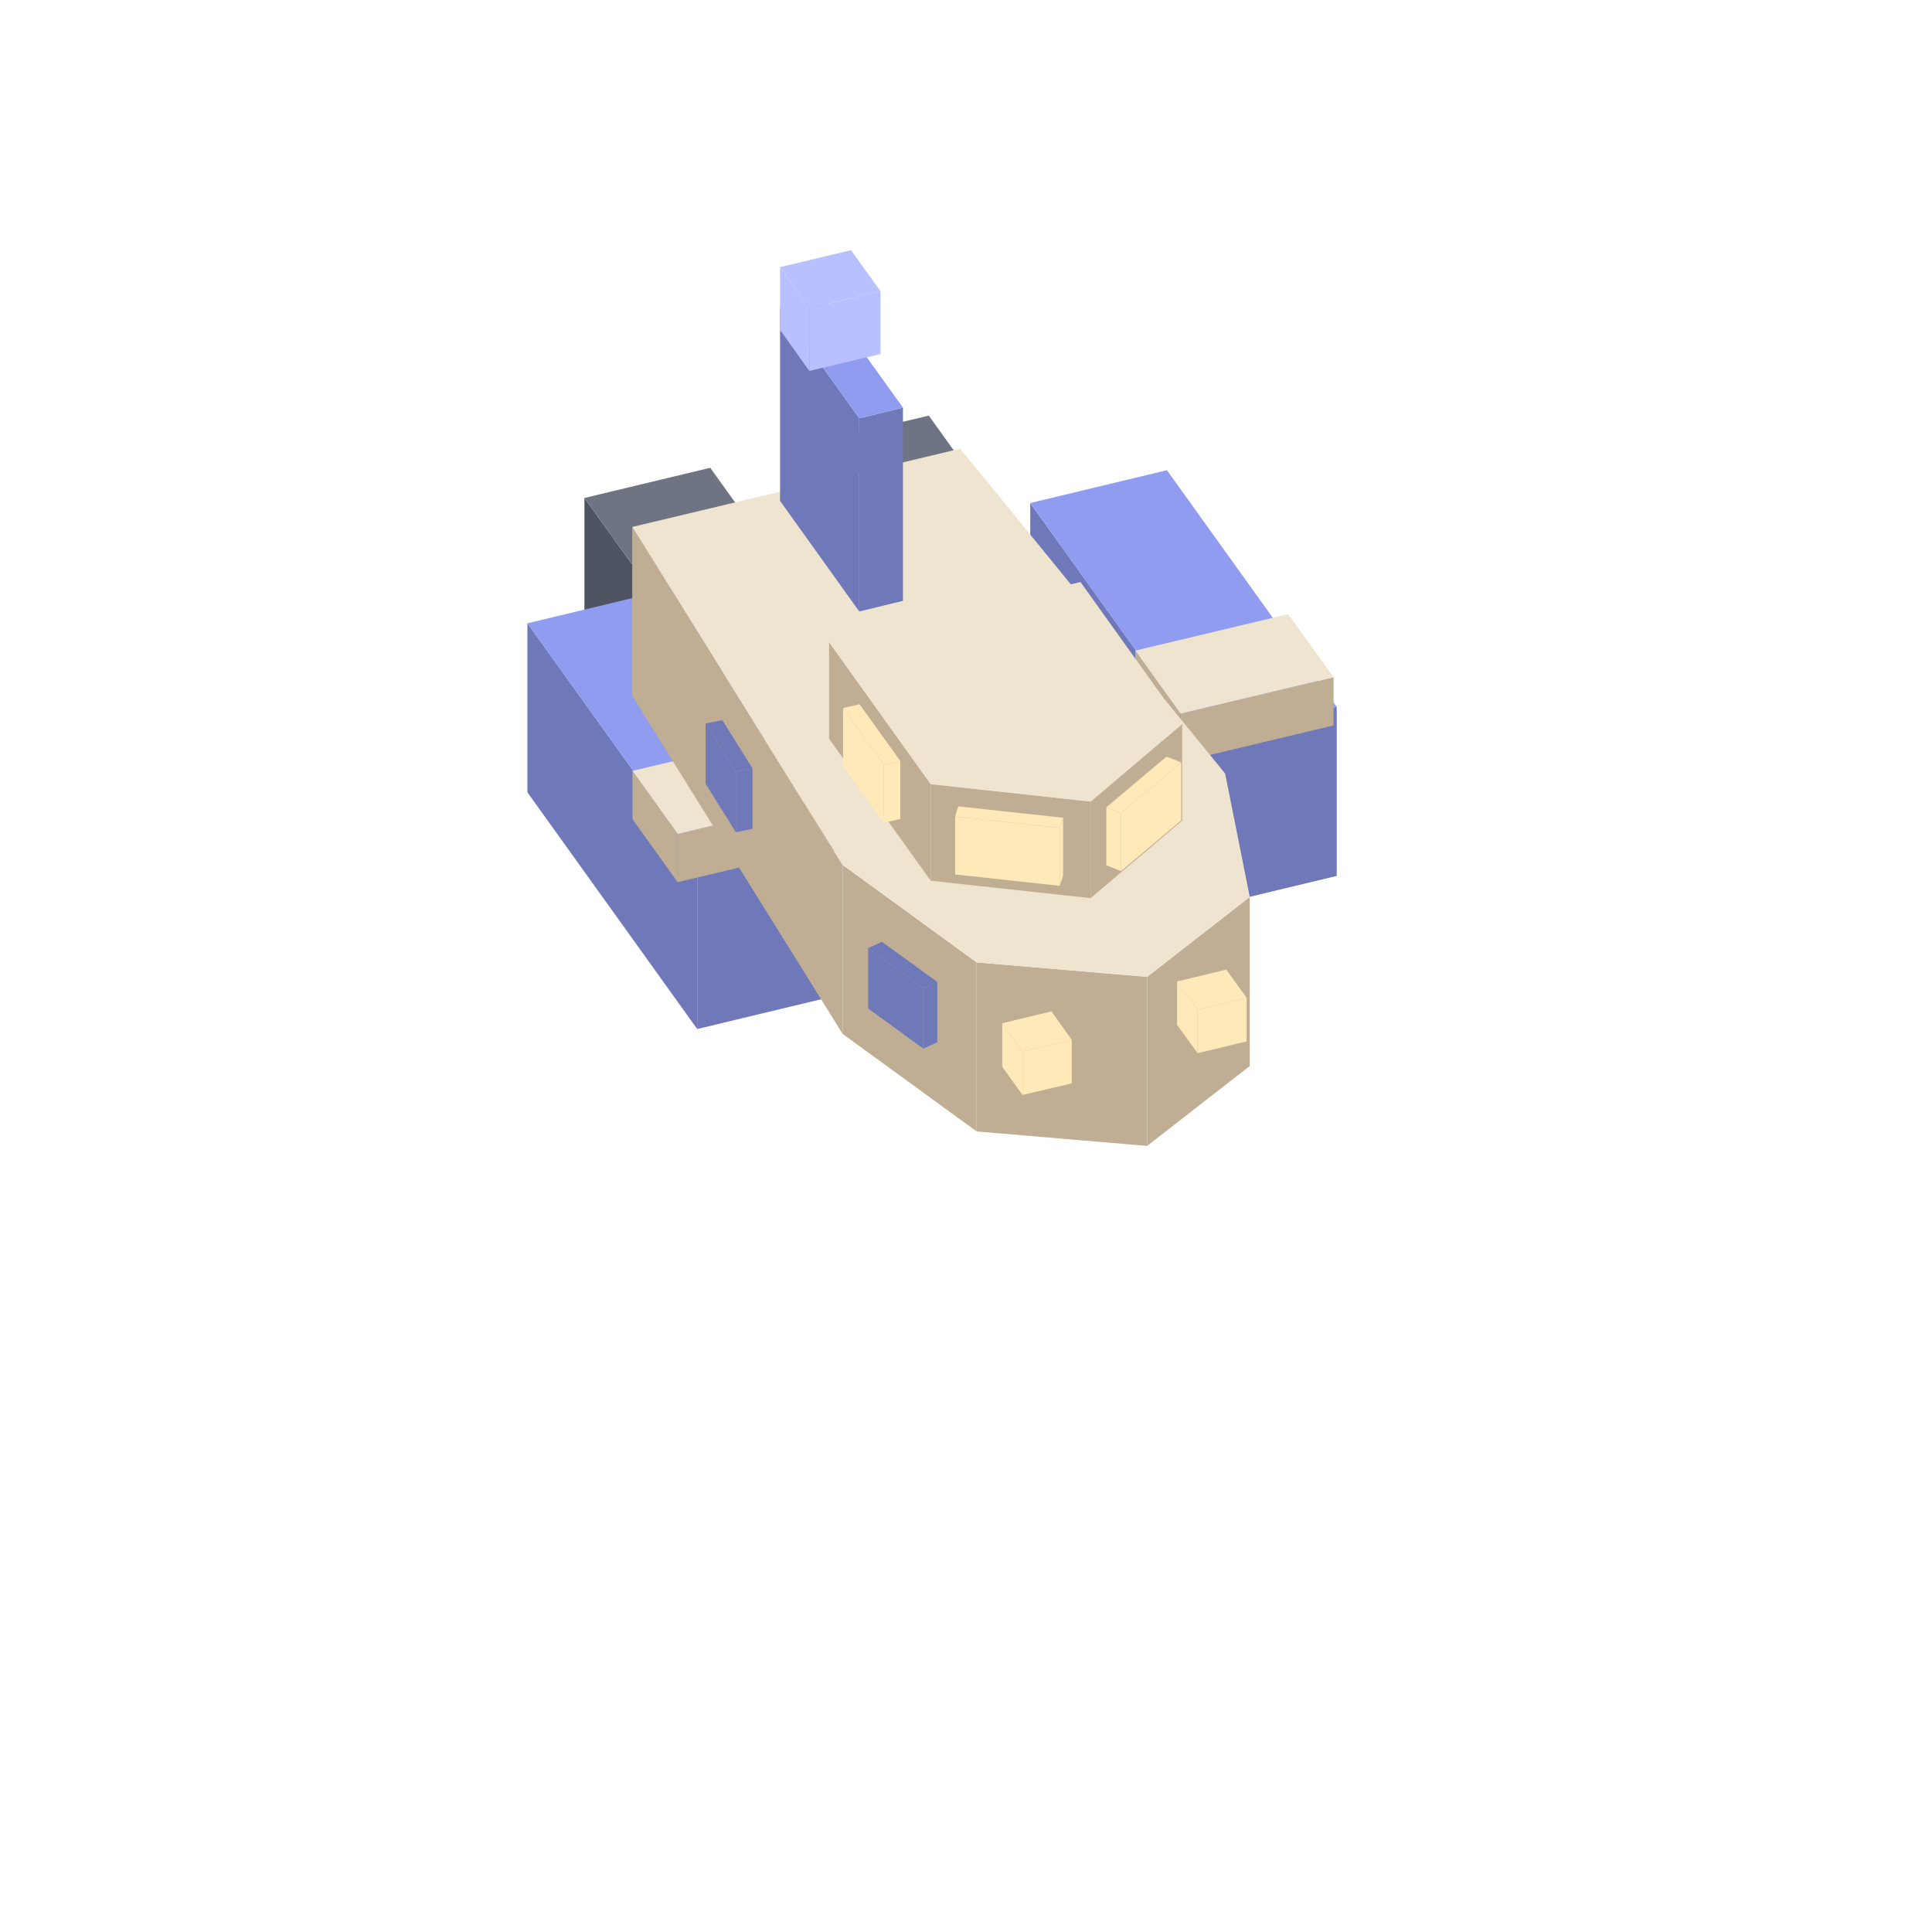
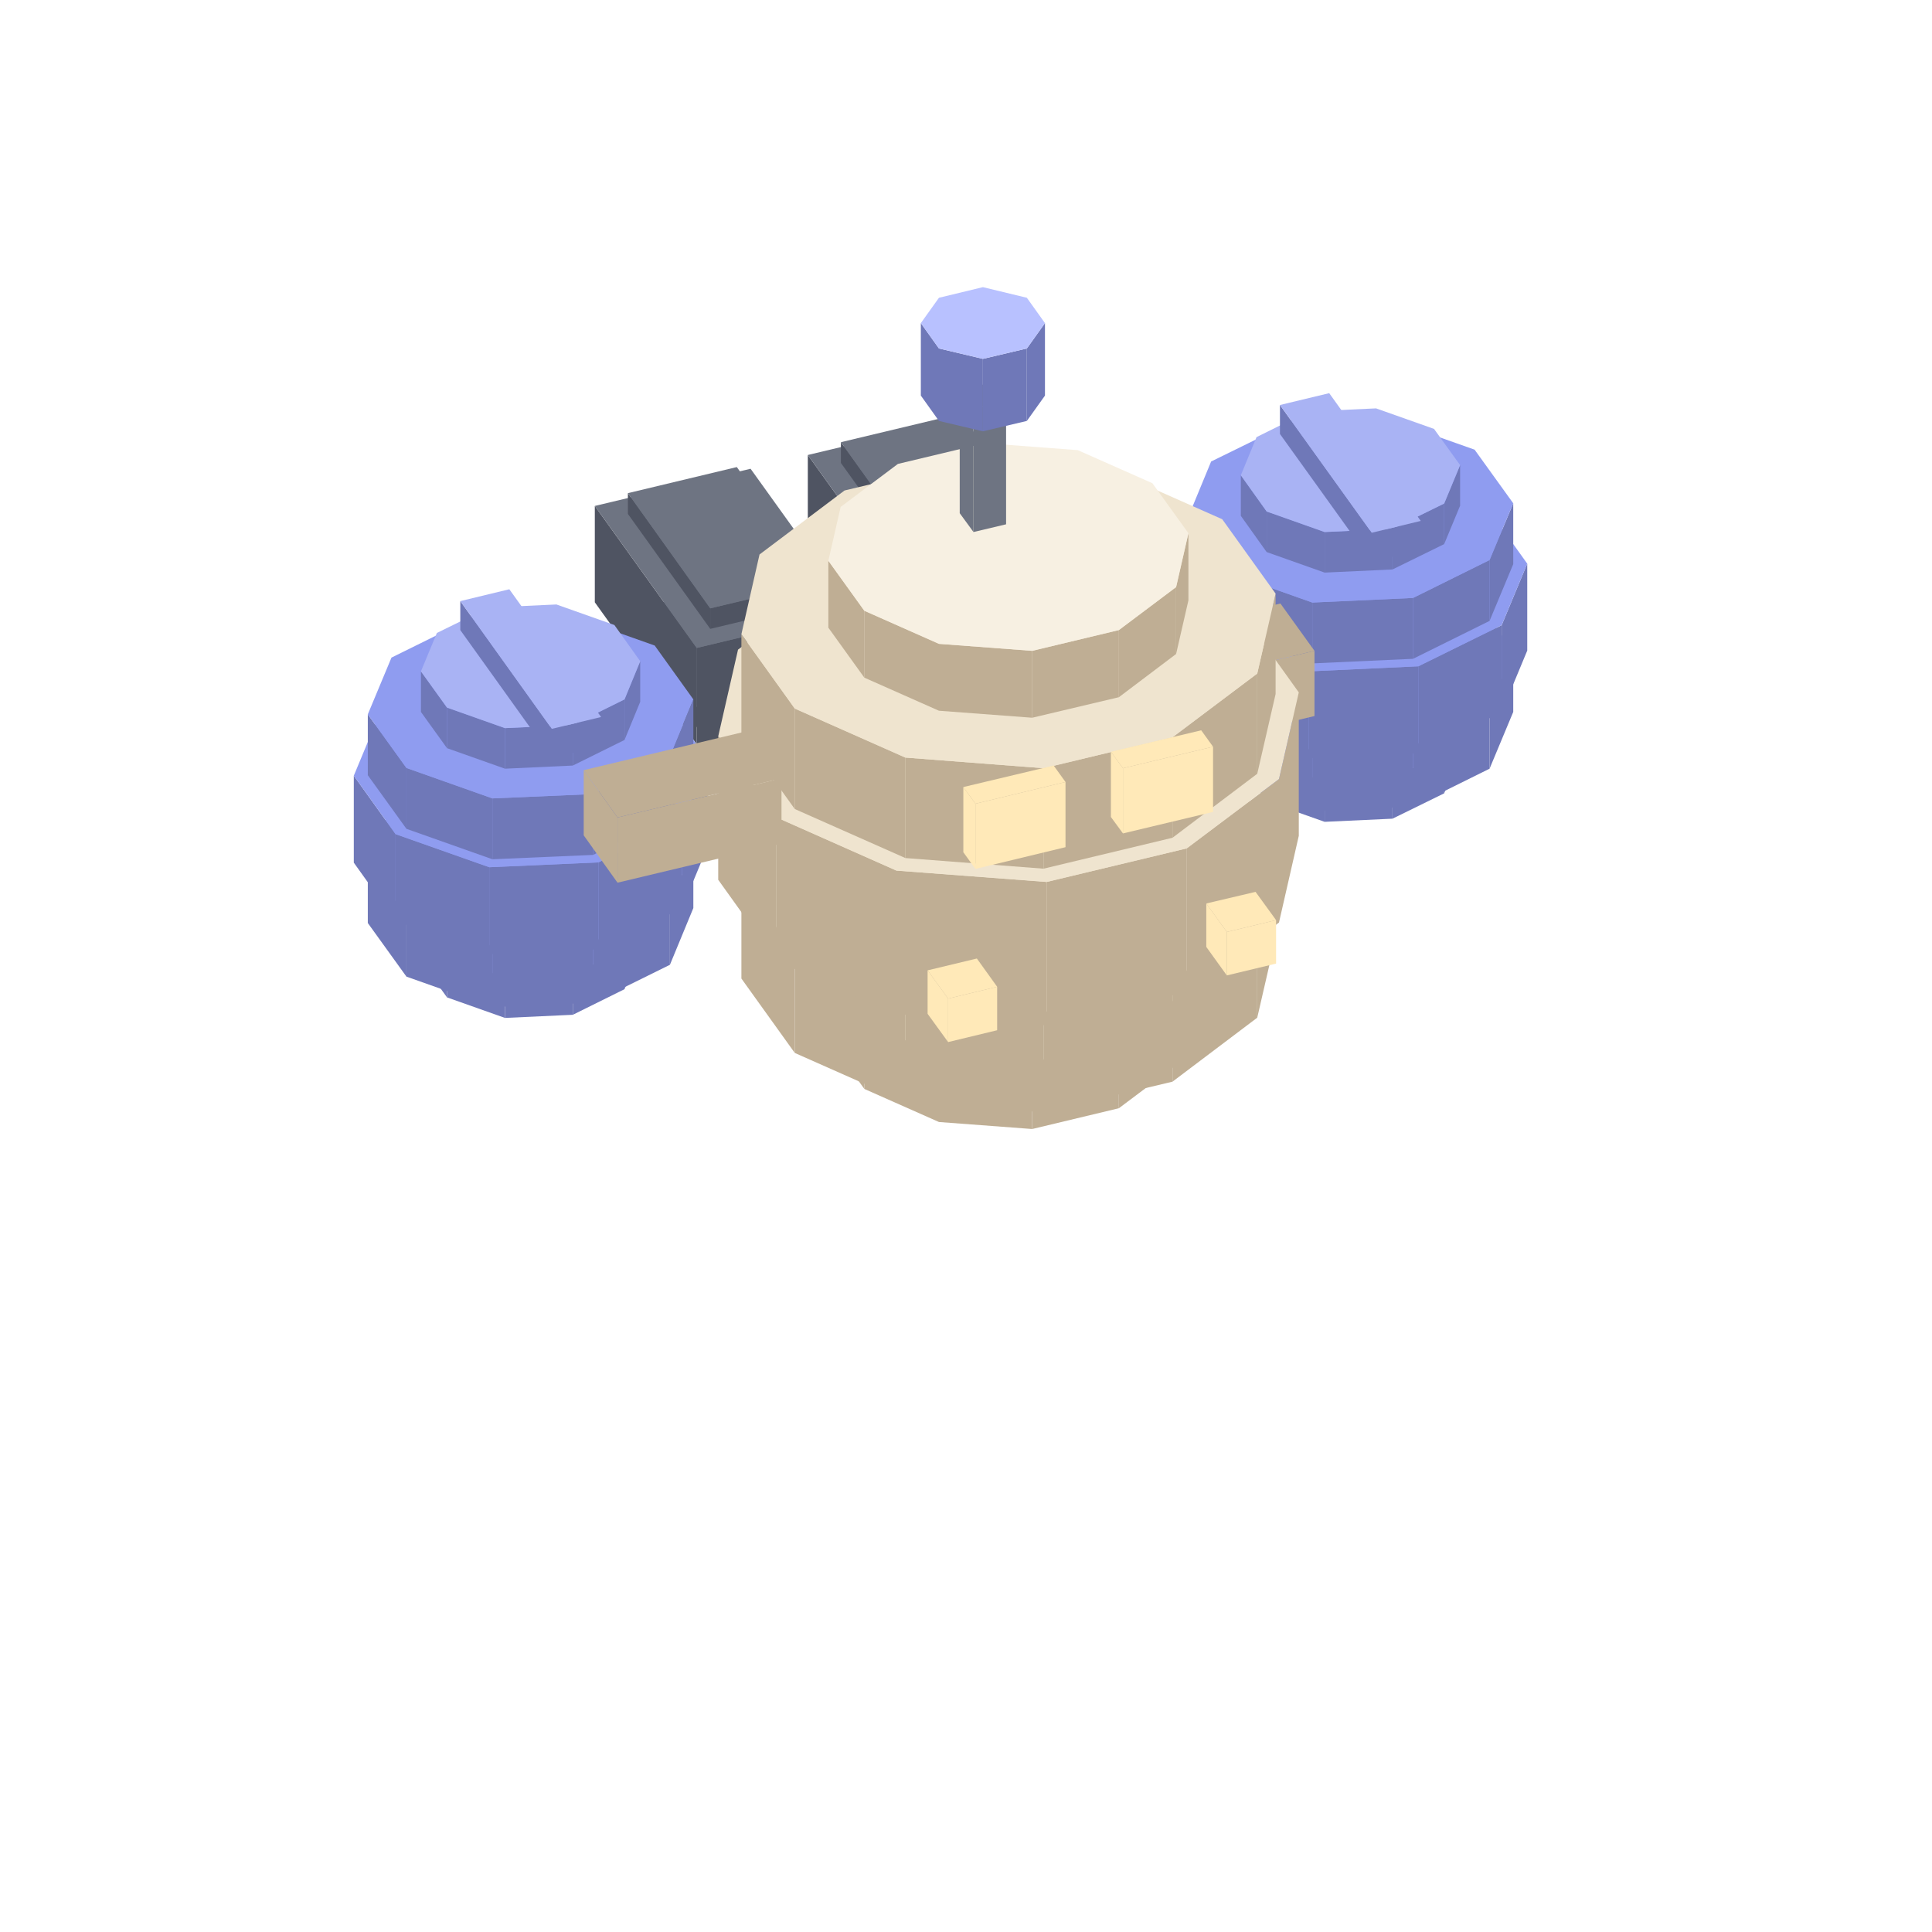
<svg xmlns="http://www.w3.org/2000/svg" width="35" height="35" viewBox="0 0 80 80">
-   <polygon fill="#4f5462" points="36.06,22.37 41.27,21.13 41.27,26.13 36.06,27.37" />
-   <polygon fill="#4f5462" points="33.25,18.45 36.06,22.37 36.06,27.37 33.25,23.45" />
-   <polygon fill="#6e7482" points="38.46,17.21 41.27,21.13 36.06,22.37 33.25,18.45" />
-   <polygon fill="#4f5462" points="27.01,24.54 32.22,23.29 32.22,28.29 27.01,29.54" />
-   <polygon fill="#4f5462" points="24.20,20.62 27.01,24.54 27.01,29.54 24.20,25.62" />
-   <polygon fill="#6e7482" points="29.41,19.37 32.22,23.29 27.01,24.54 24.20,20.62" />
-   <polygon fill="#6f78b8" points="49.69,30.63 55.35,29.27 55.35,36.27 49.69,37.63" />
-   <polygon fill="#6f78b8" points="42.66,20.83 49.69,30.63 49.69,37.63 42.66,27.83" />
-   <polygon fill="#8f9cf0" points="48.32,19.47 55.35,29.27 49.69,30.63 42.66,20.83" />
-   <polygon fill="#bfae94" points="48.88,29.55 55.22,28.04 55.22,30.04 48.88,31.55" />
-   <polygon fill="#bfae94" points="47.01,26.94 48.88,29.55 48.88,31.55 47.01,28.94" />
-   <polygon fill="#efe4cf" points="53.34,25.43 55.22,28.04 48.88,29.55 47.01,26.94" />
-   <polygon fill="#6f78b8" points="28.87,35.61 34.53,34.25 34.53,41.25 28.87,42.61" />
-   <polygon fill="#6f78b8" points="21.84,25.81 28.87,35.61 28.87,42.61 21.84,32.81" />
-   <polygon fill="#8f9cf0" points="27.50,24.45 34.53,34.25 28.87,35.61 21.84,25.81" />
-   <polygon fill="#bfae94" points="28.06,34.53 34.40,33.02 34.40,35.02 28.06,36.53" />
-   <polygon fill="#bfae94" points="26.19,31.92 28.06,34.53 28.06,36.53 26.19,33.92" />
-   <polygon fill="#efe4cf" points="32.52,30.41 34.40,33.02 28.06,34.53 26.19,31.92" />
-   <polygon fill="#bfae94" points="47.50,40.45 51.75,37.14 51.75,44.14 47.50,47.45" />
-   <polygon fill="#bfae94" points="40.44,39.85 47.50,40.45 47.50,47.45 40.44,46.85" />
-   <polygon fill="#bfae94" points="34.89,35.81 40.44,39.85 40.44,46.85 34.89,42.81" />
-   <polygon fill="#bfae94" points="26.18,21.82 34.89,35.81 34.89,42.81 26.18,28.82" />
-   <polygon fill="#efe4cf" points="39.76,18.58 50.73,32.03 51.75,37.14 47.50,40.45 40.44,39.85 34.89,35.81 26.18,21.82" />
-   <polygon fill="#6f78b8" points="35.95,39.26 38.23,40.92 38.23,43.42 35.95,41.76" />
-   <polygon fill="#6f78b8" points="38.23,40.92 38.81,40.66 38.81,43.16 38.23,43.42" />
-   <polygon fill="#6f78b8" points="38.23,40.92 35.95,39.26 36.52,39.00 38.81,40.66" />
-   <polygon fill="#6f78b8" points="29.22,29.96 30.47,31.96 30.47,34.46 29.22,32.46" />
-   <polygon fill="#6f78b8" points="30.47,31.96 31.16,31.82 31.16,34.32 30.47,34.46" />
-   <polygon fill="#6f78b8" points="30.47,31.96 29.22,29.96 29.91,29.82 31.16,31.82" />
-   <polygon fill="#ffe9b8" points="49.59,41.81 51.62,41.32 51.62,43.12 49.59,43.61" />
-   <polygon fill="#ffe9b8" points="48.74,40.64 49.59,41.81 49.59,43.61 48.74,42.44" />
-   <polygon fill="#ffe9b8" points="51.62,41.32 49.59,41.81 48.74,40.64 50.78,40.15" />
-   <polygon fill="#ffe9b8" points="42.34,43.54 44.38,43.06 44.38,44.86 42.34,45.34" />
-   <polygon fill="#ffe9b8" points="41.50,42.37 42.34,43.54 42.34,45.34 41.50,44.17" />
-   <polygon fill="#ffe9b8" points="44.38,43.06 42.34,43.54 41.50,42.37 43.54,41.88" />
-   <polygon fill="#6f78b8" points="35.58,17.32 37.39,16.88 37.39,24.88 35.58,25.32" />
-   <polygon fill="#6f78b8" points="32.30,12.74 35.58,17.32 35.58,25.32 32.30,20.74" />
-   <polygon fill="#8f9cf0" points="34.11,12.31 37.39,16.88 35.58,17.32 32.30,12.74" />
-   <polygon fill="#b8c1ff" points="33.51,12.76 36.46,12.06 36.46,14.66 33.51,15.36" />
-   <polygon fill="#b8c1ff" points="32.30,11.06 33.51,12.76 33.51,15.36 32.30,13.66" />
-   <polygon fill="#b8c1ff" points="35.24,10.36 36.46,12.06 33.51,12.76 32.30,11.06" />
-   <polygon fill="#bfae94" points="45.16,33.19 48.95,29.98 48.95,33.98 45.16,37.19" />
-   <polygon fill="#bfae94" points="38.54,32.47 45.16,33.19 45.16,37.19 38.54,36.47" />
-   <polygon fill="#bfae94" points="34.33,26.59 38.54,32.47 38.54,36.47 34.33,30.59" />
-   <polygon fill="#efe4cf" points="44.74,24.10 48.95,29.98 45.16,33.19 38.54,32.47 34.33,26.59" />
-   <polygon fill="#ffe9b8" points="46.42,33.67 48.91,31.57 48.91,33.97 46.42,36.07" />
-   <polygon fill="#ffe9b8" points="45.81,33.43 46.42,33.67 46.42,36.07 45.81,35.83" />
-   <polygon fill="#ffe9b8" points="48.91,31.57 46.42,33.67 45.81,33.43 48.30,31.33" />
-   <polygon fill="#ffe9b8" points="39.55,33.81 43.88,34.28 43.88,36.68 39.55,36.21" />
-   <polygon fill="#ffe9b8" points="43.88,34.28 44.02,33.86 44.02,36.26 43.88,36.68" />
-   <polygon fill="#ffe9b8" points="43.88,34.28 39.55,33.81 39.68,33.39 44.02,33.86" />
-   <polygon fill="#ffe9b8" points="34.91,29.32 36.60,31.67 36.60,34.07 34.91,31.72" />
-   <polygon fill="#ffe9b8" points="36.60,31.67 37.28,31.51 37.28,33.91 36.60,34.07" />
-   <polygon fill="#ffe9b8" points="36.60,31.67 34.91,29.32 35.59,29.16 37.28,31.51" />
+   <polygon fill="#4f5462" points="38.24,27.92 42.75,26.84 42.75,27.70 38.24,28.78" />
+   <polygon fill="#4f5462" points="34.82,23.16 38.24,27.92 38.24,28.78 34.82,24.01" />
+   <polygon fill="#6e7482" points="42.75,26.84 38.24,27.92 34.82,23.16 39.34,22.08" />
+   <polygon fill="#4f5462" points="37.67,24.72 44.12,23.18 44.12,27.17 37.67,28.71" />
+   <polygon fill="#4f5462" points="33.45,18.84 37.67,24.72 37.67,28.71 33.45,22.83" />
+   <polygon fill="#6e7482" points="44.12,23.18 37.67,24.72 33.45,18.84 39.90,17.30" />
+   <polygon fill="#4f5462" points="38.24,23.08 42.75,22.00 42.75,22.85 38.24,23.93" />
+   <polygon fill="#4f5462" points="34.82,18.31 38.24,23.08 38.24,23.93 34.82,19.17" />
+   <polygon fill="#6e7482" points="42.75,22.00 38.24,23.08 34.82,18.31 39.34,17.23" />
+   <polygon fill="#4f5462" points="29.41,30.03 33.93,28.95 33.93,29.81 29.41,30.89" />
+   <polygon fill="#4f5462" points="26.00,25.27 29.41,30.03 29.41,30.89 26.00,26.12" />
+   <polygon fill="#6e7482" points="33.93,28.95 29.41,30.03 26.00,25.27 30.51,24.19" />
+   <polygon fill="#4f5462" points="28.85,26.83 35.30,25.29 35.30,29.28 28.85,30.82" />
+   <polygon fill="#4f5462" points="24.63,20.95 28.85,26.83 28.85,30.82 24.63,24.94" />
+   <polygon fill="#6e7482" points="35.30,25.29 28.85,26.83 24.63,20.95 31.08,19.41" />
+   <polygon fill="#4f5462" points="29.41,25.19 33.93,24.11 33.93,24.96 29.41,26.04" />
+   <polygon fill="#4f5462" points="26.00,20.42 29.41,25.19 29.41,26.04 26.00,21.28" />
+   <polygon fill="#6e7482" points="33.93,24.11 29.41,25.19 26.00,20.42 30.51,19.34" />
+   <polygon fill="#6f78b8" points="59.80,31.17 60.46,29.58 60.46,31.26 59.80,32.85" />
+   <polygon fill="#6f78b8" points="57.66,32.22 59.80,31.17 59.80,32.85 57.66,33.90" />
+   <polygon fill="#6f78b8" points="54.85,32.35 57.66,32.22 57.66,33.90 54.85,34.03" />
+   <polygon fill="#6f78b8" points="52.45,31.50 54.85,32.35 54.85,34.03 52.45,33.18" />
+   <polygon fill="#6f78b8" points="51.38,30.00 52.45,31.50 52.45,33.18 51.38,31.68" />
+   <polygon fill="#8f9cf0" points="51.38,30.00 52.03,28.42 54.17,27.36 56.98,27.23 59.38,28.08 60.46,29.58 59.80,31.17 57.66,32.22 54.85,32.35 52.45,31.50" />
+   <polygon fill="#6f78b8" points="61.68,29.31 62.66,26.96 62.66,29.48 61.68,31.83" />
+   <polygon fill="#6f78b8" points="58.51,30.88 61.68,29.31 61.68,31.83 58.51,33.40" />
+   <polygon fill="#6f78b8" points="54.34,31.07 58.51,30.88 58.51,33.40 54.34,33.59" />
+   <polygon fill="#6f78b8" points="50.78,29.81 54.34,31.07 54.34,33.59 50.78,32.33" />
+   <polygon fill="#6f78b8" points="49.18,27.58 50.78,29.81 50.78,32.33 49.18,30.10" />
+   <polygon fill="#8f9cf0" points="49.18,27.58 50.15,25.23 53.33,23.67 57.50,23.48 61.06,24.74 62.66,26.96 61.68,29.31 58.51,30.88 54.34,31.07 50.78,29.81" />
+   <polygon fill="#6f78b8" points="62.18,25.89 63.24,23.34 63.24,26.94 62.18,29.49" />
+   <polygon fill="#6f78b8" points="58.73,27.59 62.18,25.89 62.18,29.49 58.73,31.19" />
+   <polygon fill="#6f78b8" points="54.20,27.80 58.73,27.59 58.73,31.19 54.20,31.40" />
+   <polygon fill="#6f78b8" points="50.33,26.43 54.20,27.80 54.20,31.40 50.33,30.03" />
+   <polygon fill="#6f78b8" points="48.59,24.00 50.33,26.43 50.33,30.03 48.59,27.60" />
+   <polygon fill="#8f9cf0" points="48.59,24.00 49.65,21.45 53.11,19.75 57.63,19.55 61.51,20.92 63.24,23.34 62.18,25.89 58.73,27.59 54.20,27.80 50.33,26.43" />
+   <polygon fill="#6f78b8" points="61.68,23.19 62.66,20.84 62.66,23.36 61.68,25.71" />
+   <polygon fill="#6f78b8" points="58.51,24.76 61.68,23.19 61.68,25.71 58.51,27.28" />
+   <polygon fill="#6f78b8" points="54.34,24.95 58.51,24.76 58.51,27.28 54.34,27.47" />
+   <polygon fill="#6f78b8" points="50.78,23.69 54.34,24.95 54.34,27.47 50.78,26.21" />
+   <polygon fill="#6f78b8" points="49.18,21.46 50.78,23.69 50.78,26.21 49.18,23.98" />
+   <polygon fill="#8f9cf0" points="49.18,21.46 50.15,19.11 53.33,17.55 57.50,17.36 61.06,18.62 62.66,20.84 61.68,23.19 58.51,24.76 54.34,24.95 50.78,23.69" />
+   <polygon fill="#6f78b8" points="59.80,20.85 60.46,19.26 60.46,20.94 59.80,22.53" />
+   <polygon fill="#6f78b8" points="57.66,21.90 59.80,20.85 59.80,22.53 57.66,23.58" />
+   <polygon fill="#6f78b8" points="54.85,22.03 57.66,21.90 57.66,23.58 54.85,23.71" />
+   <polygon fill="#6f78b8" points="52.45,21.18 54.85,22.03 54.85,23.71 52.45,22.86" />
+   <polygon fill="#6f78b8" points="51.38,19.68 52.45,21.18 52.45,22.86 51.38,21.36" />
+   <polygon fill="#a9b3f4" points="51.38,19.68 52.03,18.10 54.17,17.04 56.98,16.91 59.38,17.76 60.46,19.26 59.80,20.85 57.66,21.90 54.85,22.03 52.45,21.18" />
+   <polygon fill="#6f78b8" points="56.80,22.06 58.83,21.57 58.83,22.77 56.80,23.26" />
+   <polygon fill="#6f78b8" points="53.00,16.77 56.80,22.06 56.80,23.26 53.00,17.97" />
+   <polygon fill="#a9b3f4" points="55.04,16.28 58.83,21.57 56.80,22.06 53.00,16.77" />
+   <polygon fill="#bfae94" points="47.64,28.57 54.43,26.95 54.43,29.65 47.64,31.27" />
+   <polygon fill="#bfae94" points="46.23,26.61 47.64,28.57 47.64,31.27 46.23,29.31" />
+   <polygon fill="#bfae94" points="53.02,24.99 54.43,26.95 47.64,28.57 46.23,26.61" />
+   <polygon fill="#bfae94" points="48.70,41.34 49.21,39.11 49.21,41.88 48.70,44.11" />
+   <polygon fill="#bfae94" points="46.33,43.12 48.70,41.34 48.70,44.11 46.33,45.89" />
+   <polygon fill="#bfae94" points="42.74,43.98 46.33,43.12 46.33,45.89 42.74,46.75" />
+   <polygon fill="#bfae94" points="38.88,43.69 42.74,43.98 42.74,46.75 38.88,46.46" />
+   <polygon fill="#bfae94" points="35.79,42.32 38.88,43.69 38.88,46.46 35.79,45.09" />
+   <polygon fill="#bfae94" points="34.30,40.24 35.79,42.32 35.79,45.09 34.30,43.02" />
+   <polygon fill="#efe4cf" points="34.30,40.24 34.81,38.02 37.18,36.23 40.78,35.37 44.63,35.67 47.72,37.04 49.21,39.11 48.70,41.34 46.33,43.12 42.74,43.98 38.88,43.69 35.79,42.32" />
+   <polygon fill="#bfae94" points="52.06,37.98 52.82,34.68 52.82,38.84 52.06,42.14" />
+   <polygon fill="#bfae94" points="48.55,40.63 52.06,37.98 52.06,42.14 48.55,44.79" />
+   <polygon fill="#bfae94" points="43.21,41.91 48.55,40.63 48.55,44.79 43.21,46.06" />
+   <polygon fill="#bfae94" points="37.49,41.47 43.21,41.91 43.21,46.06 37.49,45.63" />
+   <polygon fill="#bfae94" points="32.91,39.44 37.49,41.47 37.49,45.63 32.91,43.60" />
+   <polygon fill="#bfae94" points="30.70,36.36 32.91,39.44 32.91,43.60 30.70,40.52" />
+   <polygon fill="#efe4cf" points="30.70,36.36 31.45,33.06 34.97,30.41 40.30,29.13 46.03,29.57 50.61,31.60 52.82,34.68 52.06,37.98 48.55,40.63 43.21,41.91 37.49,41.47 32.91,39.44" />
+   <polygon fill="#bfae94" points="52.96,32.26 53.78,28.67 53.78,34.61 52.96,38.20" />
+   <polygon fill="#bfae94" points="49.14,35.13 52.96,32.26 52.96,38.20 49.14,41.07" />
+   <polygon fill="#bfae94" points="43.34,36.52 49.14,35.13 49.14,41.07 43.34,42.46" />
+   <polygon fill="#bfae94" points="37.12,36.05 43.34,36.52 43.34,42.46 37.12,41.99" />
+   <polygon fill="#bfae94" points="32.14,33.84 37.12,36.05 37.12,41.99 32.14,39.78" />
+   <polygon fill="#bfae94" points="29.74,30.49 32.14,33.84 32.14,39.78 29.74,36.43" />
+   <polygon fill="#efe4cf" points="29.74,30.49 30.56,26.90 34.38,24.03 40.17,22.64 46.40,23.11 51.38,25.32 53.78,28.67 52.96,32.26 49.14,35.13 43.34,36.52 37.12,36.05 32.14,33.84" />
+   <polygon fill="#bfae94" points="52.06,27.89 52.82,24.58 52.82,28.74 52.06,32.04" />
+   <polygon fill="#bfae94" points="48.55,30.53 52.06,27.89 52.06,32.04 48.55,34.69" />
+   <polygon fill="#bfae94" points="43.21,31.81 48.55,30.53 48.55,34.69 43.21,35.97" />
+   <polygon fill="#bfae94" points="37.49,31.37 43.21,31.81 43.21,35.97 37.49,35.53" />
+   <polygon fill="#bfae94" points="32.91,29.34 37.49,31.37 37.49,35.53 32.91,33.50" />
+   <polygon fill="#bfae94" points="30.70,26.26 32.91,29.34 32.91,33.50 30.70,30.42" />
+   <polygon fill="#efe4cf" points="30.70,26.26 31.45,22.96 34.97,20.31 40.30,19.04 46.03,19.47 50.61,21.50 52.82,24.58 52.06,27.89 48.55,30.53 43.21,31.81 37.49,31.37 32.91,29.34" />
+   <polygon fill="#bfae94" points="48.70,24.31 49.21,22.08 49.21,24.86 48.70,27.08" />
+   <polygon fill="#bfae94" points="46.33,26.09 48.70,24.31 48.70,27.08 46.33,28.87" />
+   <polygon fill="#bfae94" points="42.74,26.95 46.33,26.09 46.33,28.87 42.74,29.72" />
+   <polygon fill="#bfae94" points="38.88,26.66 42.74,26.95 42.74,29.72 38.88,29.43" />
+   <polygon fill="#bfae94" points="35.79,25.29 38.88,26.66 38.88,29.43 35.79,28.06" />
+   <polygon fill="#bfae94" points="34.30,23.22 35.79,25.29 35.79,28.06 34.30,25.99" />
+   <polygon fill="#f7f0e2" points="34.30,23.22 34.81,20.99 37.18,19.21 40.78,18.35 44.63,18.64 47.72,20.01 49.21,22.08 48.70,24.31 46.33,26.09 42.74,26.95 38.88,26.66 35.79,25.29" />
+   <polygon fill="#ffe9b8" points="46.50,31.81 50.23,30.92 50.23,33.62 46.50,34.51" />
+   <polygon fill="#ffe9b8" points="46.00,31.13 46.50,31.81 46.50,34.51 46.00,33.83" />
+   <polygon fill="#ffe9b8" points="49.74,30.24 50.23,30.92 46.50,31.81 46.00,31.13" />
+   <polygon fill="#ffe9b8" points="40.39,33.28 44.12,32.38 44.12,35.08 40.39,35.98" />
+   <polygon fill="#ffe9b8" points="39.89,32.59 40.39,33.28 40.39,35.98 39.89,35.29" />
+   <polygon fill="#ffe9b8" points="43.63,31.70 44.12,32.38 40.39,33.28 39.89,32.59" />
+   <polygon fill="#6f78b8" points="25.86,39.28 26.51,37.70 26.51,39.38 25.86,40.96" />
+   <polygon fill="#6f78b8" points="23.72,40.34 25.86,39.28 25.86,40.96 23.72,42.02" />
+   <polygon fill="#6f78b8" points="20.91,40.47 23.72,40.34 23.72,42.02 20.91,42.15" />
+   <polygon fill="#6f78b8" points="18.51,39.62 20.91,40.47 20.91,42.15 18.51,41.30" />
+   <polygon fill="#6f78b8" points="17.43,38.12 18.51,39.62 18.51,41.30 17.43,39.80" />
+   <polygon fill="#8f9cf0" points="17.43,38.12 18.09,36.53 20.23,35.48 23.04,35.35 25.44,36.20 26.51,37.70 25.86,39.28 23.72,40.34 20.91,40.47 18.51,39.62" />
+   <polygon fill="#6f78b8" points="27.74,37.43 28.71,35.08 28.71,37.60 27.74,39.95" />
+   <polygon fill="#6f78b8" points="24.56,39.00 27.74,37.43 27.74,39.95 24.56,41.52" />
+   <polygon fill="#6f78b8" points="20.39,39.18 24.56,39.00 24.56,41.52 20.39,41.70" />
+   <polygon fill="#6f78b8" points="16.83,37.92 20.39,39.18 20.39,41.70 16.83,40.44" />
+   <polygon fill="#6f78b8" points="15.23,35.70 16.83,37.92 16.83,40.44 15.23,38.22" />
+   <polygon fill="#8f9cf0" points="15.23,35.70 16.21,33.35 19.39,31.78 23.55,31.59 27.11,32.85 28.71,35.08 27.74,37.43 24.56,39.00 20.39,39.18 16.83,37.92" />
+   <polygon fill="#6f78b8" points="28.24,34.01 29.30,31.46 29.30,35.06 28.24,37.61" />
+   <polygon fill="#6f78b8" points="24.78,35.71 28.24,34.01 28.24,37.61 24.78,39.31" />
+   <polygon fill="#6f78b8" points="20.26,35.91 24.78,35.71 24.78,39.31 20.26,39.51" />
+   <polygon fill="#6f78b8" points="16.38,34.54 20.26,35.91 20.26,39.51 16.38,38.14" />
+   <polygon fill="#6f78b8" points="14.65,32.12 16.38,34.54 16.38,38.14 14.65,35.72" />
+   <polygon fill="#8f9cf0" points="14.65,32.12 15.71,29.57 19.16,27.87 23.69,27.66 27.56,29.03 29.30,31.46 28.24,34.01 24.78,35.71 20.26,35.91 16.38,34.54" />
+   <polygon fill="#6f78b8" points="27.74,31.31 28.71,28.96 28.71,31.48 27.74,33.83" />
+   <polygon fill="#6f78b8" points="24.56,32.88 27.74,31.31 27.74,33.83 24.56,35.40" />
+   <polygon fill="#6f78b8" points="20.39,33.06 24.56,32.88 24.56,35.40 20.39,35.58" />
+   <polygon fill="#6f78b8" points="16.83,31.80 20.39,33.06 20.39,35.58 16.83,34.32" />
+   <polygon fill="#6f78b8" points="15.23,29.58 16.83,31.80 16.83,34.32 15.23,32.10" />
+   <polygon fill="#8f9cf0" points="15.23,29.58 16.21,27.23 19.39,25.66 23.55,25.47 27.11,26.73 28.71,28.96 27.74,31.31 24.56,32.88 20.39,33.06 16.83,31.80" />
+   <polygon fill="#6f78b8" points="25.86,28.96 26.51,27.38 26.51,29.06 25.86,30.64" />
+   <polygon fill="#6f78b8" points="23.72,30.02 25.86,28.96 25.86,30.64 23.72,31.70" />
+   <polygon fill="#6f78b8" points="20.91,30.15 23.72,30.02 23.72,31.70 20.91,31.83" />
+   <polygon fill="#6f78b8" points="18.51,29.30 20.91,30.15 20.91,31.83 18.51,30.98" />
+   <polygon fill="#6f78b8" points="17.43,27.80 18.51,29.30 18.51,30.98 17.43,29.48" />
+   <polygon fill="#a9b3f4" points="17.43,27.80 18.09,26.21 20.23,25.16 23.04,25.03 25.44,25.88 26.51,27.38 25.86,28.96 23.72,30.02 20.91,30.15 18.51,29.30" />
+   <polygon fill="#6f78b8" points="22.85,30.18 24.89,29.69 24.89,30.89 22.85,31.38" />
+   <polygon fill="#6f78b8" points="19.06,24.89 22.85,30.18 22.85,31.38 19.06,26.09" />
+   <polygon fill="#a9b3f4" points="21.09,24.40 24.89,29.69 22.85,30.18 19.06,24.89" />
+   <polygon fill="#bfae94" points="25.57,33.85 32.36,32.23 32.36,34.93 25.57,36.55" />
+   <polygon fill="#bfae94" points="24.17,31.89 25.57,33.85 25.57,36.55 24.17,34.59" />
+   <polygon fill="#bfae94" points="30.96,30.27 32.36,32.23 25.57,33.85 24.17,31.89" />
+   <polygon fill="#ffe9b8" points="50.80,38.59 52.84,38.10 52.84,39.90 50.80,40.39" />
+   <polygon fill="#ffe9b8" points="49.95,37.41 50.80,38.59 50.80,40.39 49.95,39.21" />
+   <polygon fill="#ffe9b8" points="52.84,38.10 50.80,38.59 49.95,37.41 51.99,36.93" />
+   <polygon fill="#ffe9b8" points="39.26,41.35 41.29,40.86 41.29,42.66 39.26,43.15" />
+   <polygon fill="#ffe9b8" points="38.41,40.18 39.26,41.35 39.26,43.15 38.41,41.98" />
+   <polygon fill="#ffe9b8" points="41.29,40.86 39.26,41.35 38.41,40.18 40.45,39.69" />
+   <polygon fill="#6e7482" points="40.31,16.93 41.66,16.61 41.66,21.71 40.31,22.03" />
+   <polygon fill="#6e7482" points="39.74,16.15 40.31,16.93 40.31,22.03 39.74,21.25" />
+   <polygon fill="#6e7482" points="41.10,15.83 41.66,16.61 40.31,16.93 39.74,16.15" />
+   <polygon fill="#6f78b8" points="42.52,14.43 43.27,13.38 43.27,16.38 42.52,17.43" />
+   <polygon fill="#6f78b8" points="40.70,14.86 42.52,14.43 42.52,17.43 40.70,17.86" />
+   <polygon fill="#6f78b8" points="38.88,14.43 40.70,14.86 40.70,17.86 38.88,17.43" />
+   <polygon fill="#6f78b8" points="38.13,13.38 38.88,14.43 38.88,17.43 38.13,16.38" />
+   <polygon fill="#b8c1ff" points="38.13,13.38 38.88,12.33 40.70,11.89 42.52,12.33 43.27,13.38 42.52,14.43 40.70,14.86 38.88,14.43" />
</svg>
